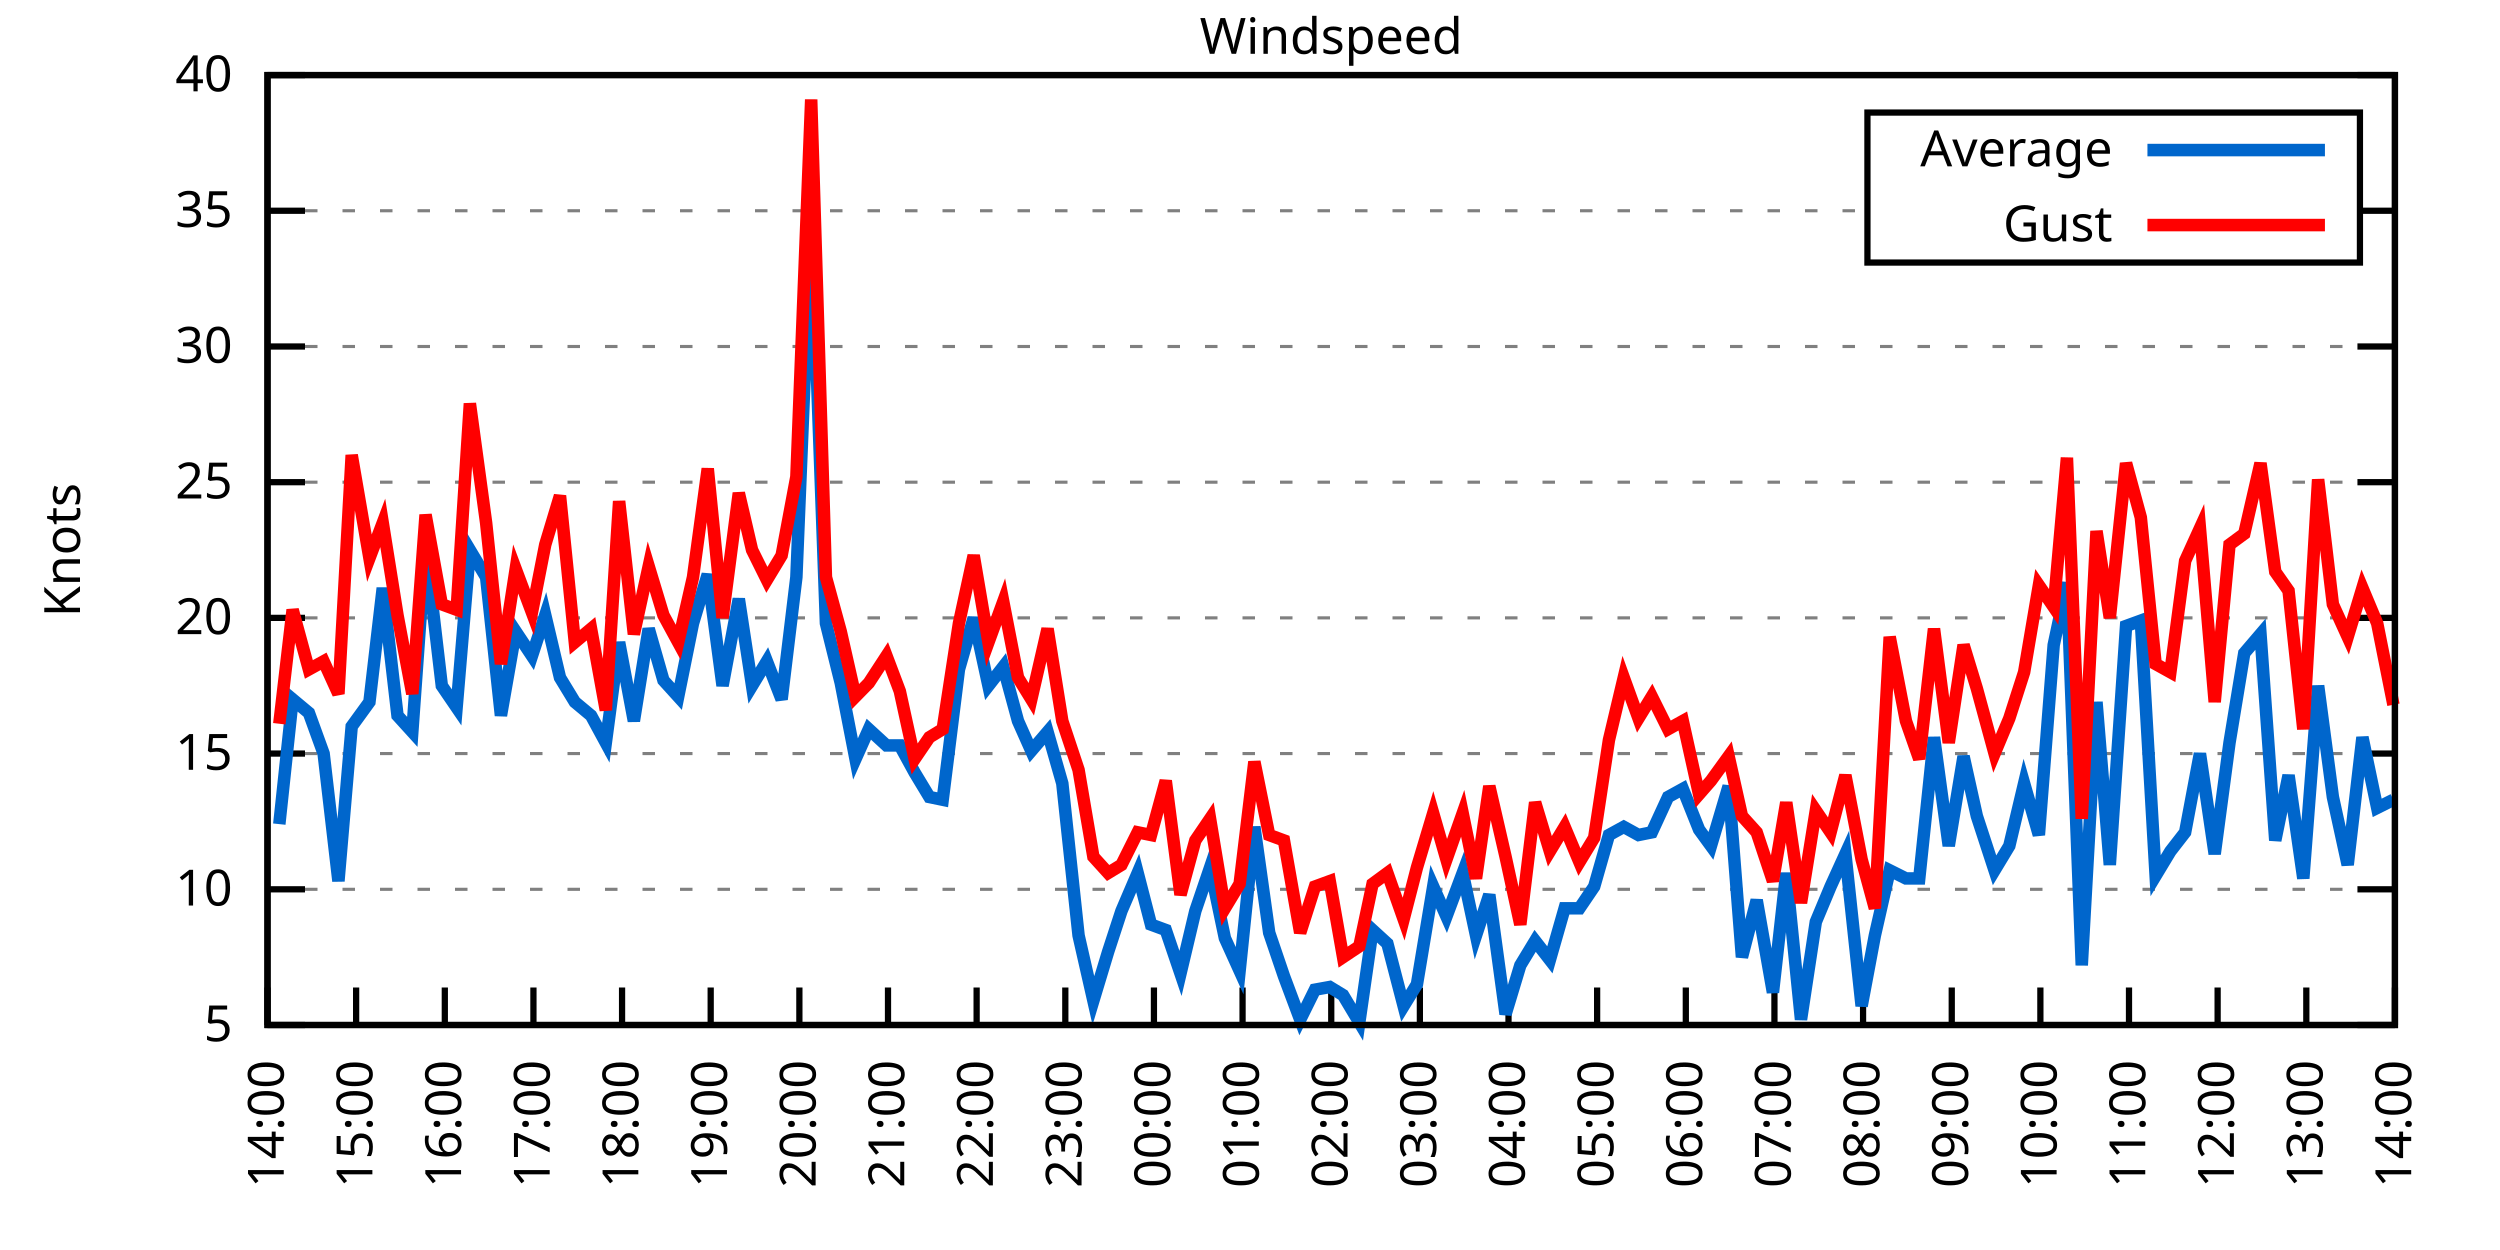
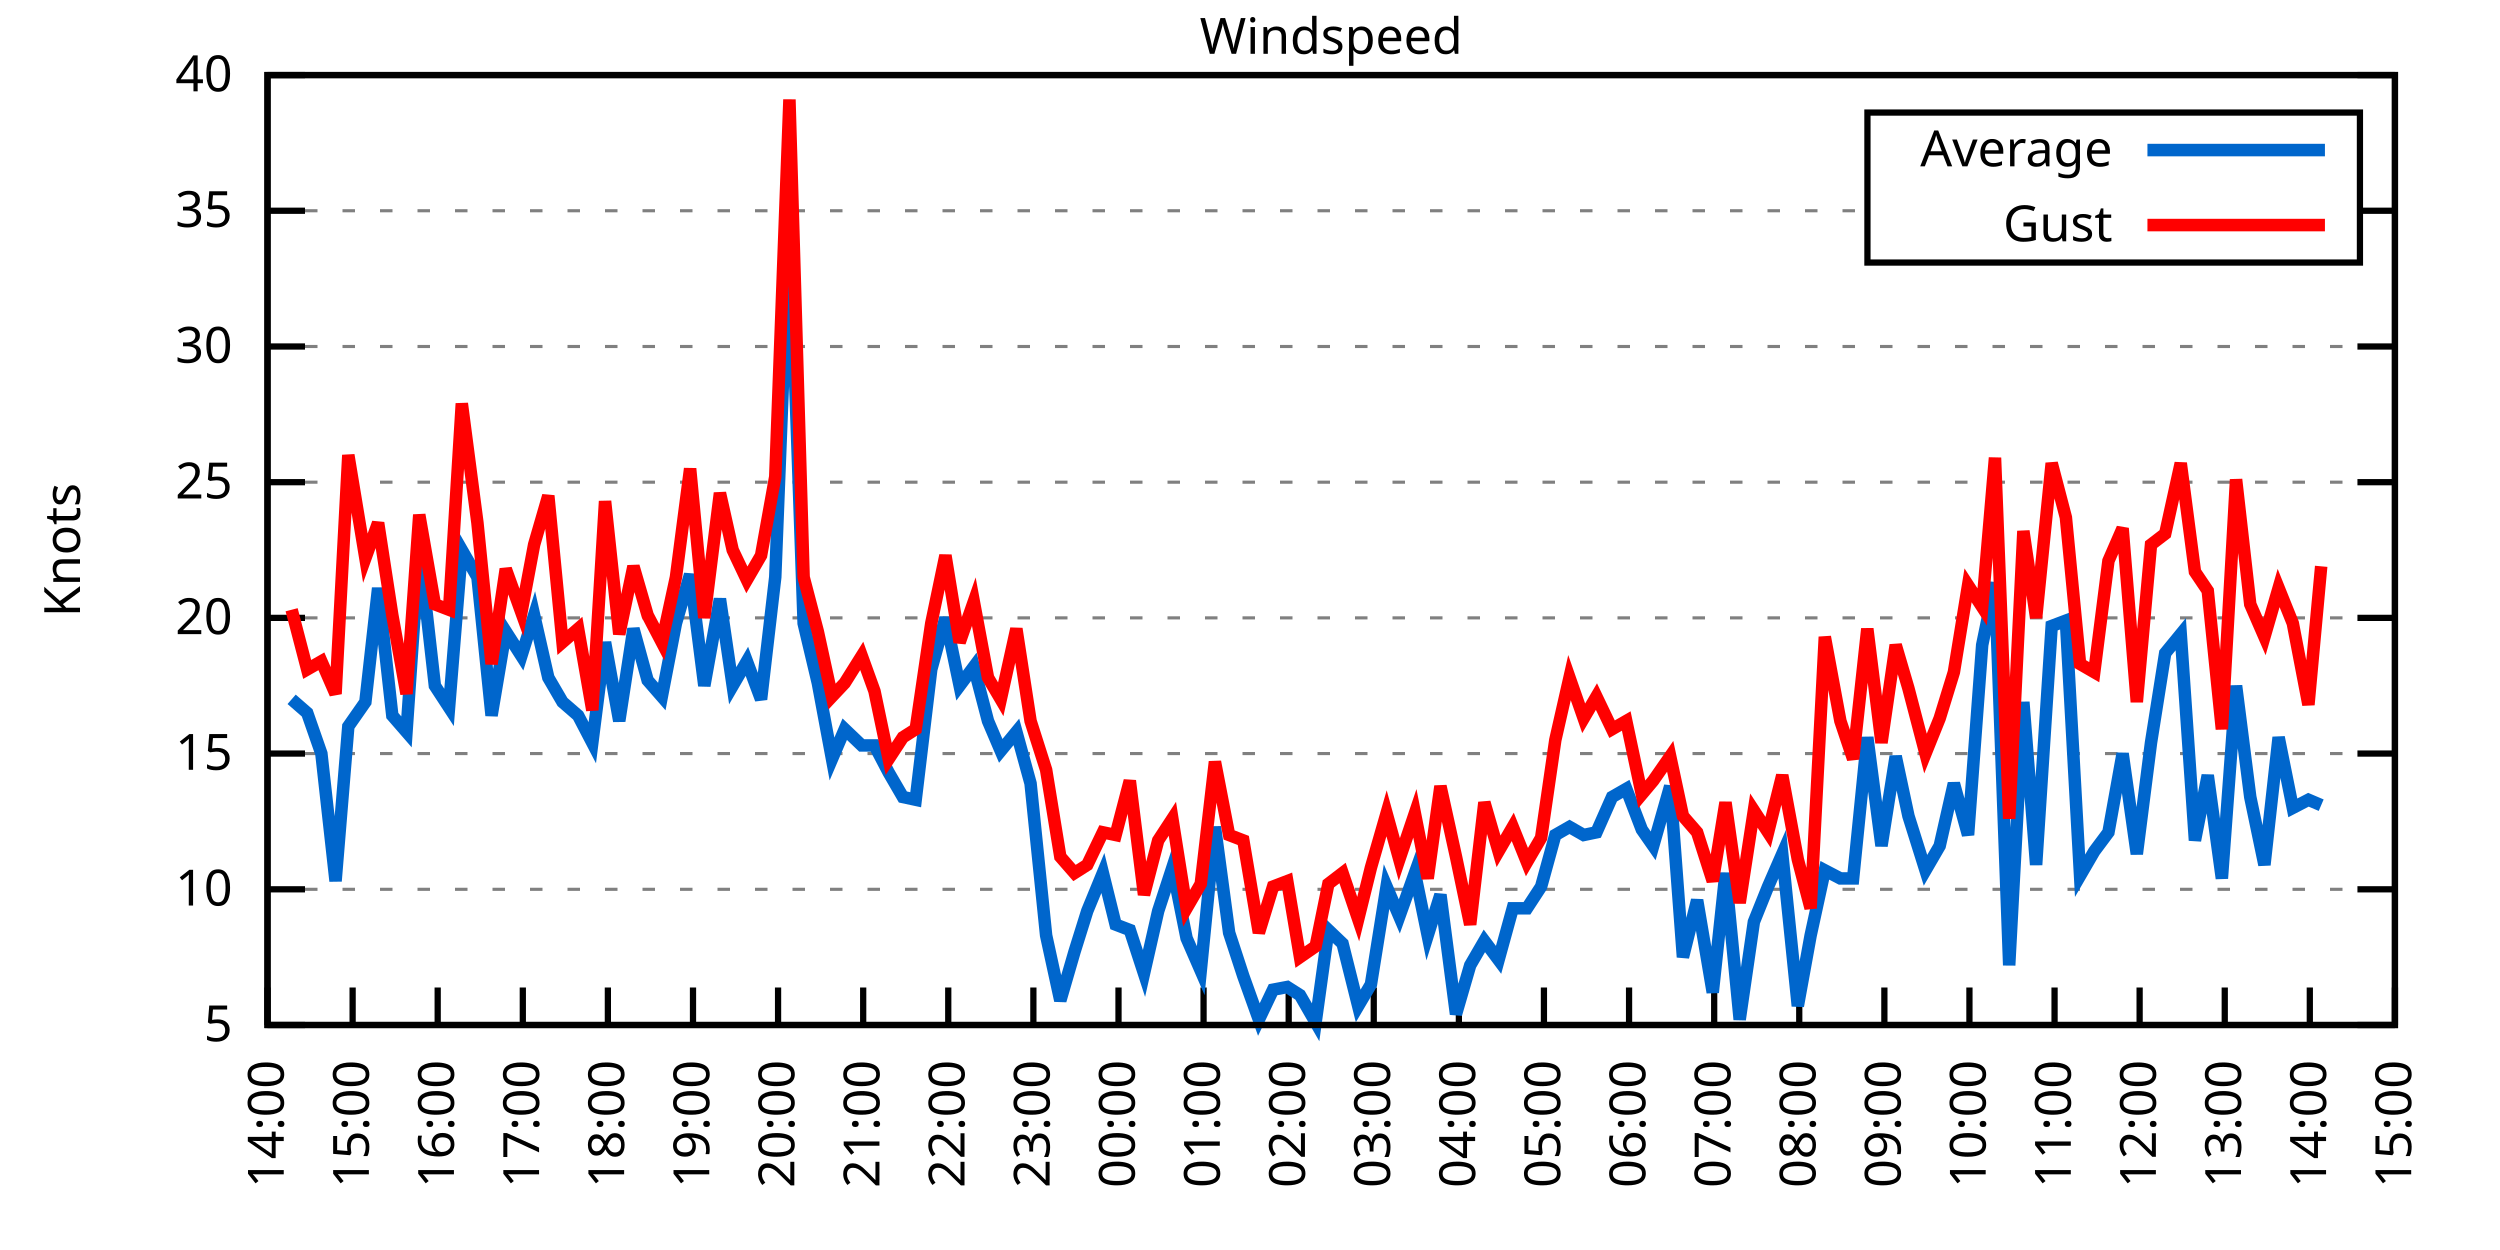
<svg xmlns="http://www.w3.org/2000/svg" xmlns:xlink="http://www.w3.org/1999/xlink" width="400" height="200" viewBox="0 0 400 200">
  <g id="gnuplot_canvas">
    <rect x="0" y="0" width="400" height="200" fill="none" />
    <defs>
      <circle id="gpDot" r="0.5" stroke-width="0.5" stroke="currentColor" />
      <path id="gpPt0" stroke-width="0.333" stroke="currentColor" d="M-1,0 h2 M0,-1 v2" />
      <path id="gpPt1" stroke-width="0.333" stroke="currentColor" d="M-1,-1 L1,1 M1,-1 L-1,1" />
      <path id="gpPt2" stroke-width="0.333" stroke="currentColor" d="M-1,0 L1,0 M0,-1 L0,1 M-1,-1 L1,1 M-1,1 L1,-1" />
      <rect id="gpPt3" stroke-width="0.333" stroke="currentColor" x="-1" y="-1" width="2" height="2" />
      <rect id="gpPt4" stroke-width="0.333" stroke="currentColor" fill="currentColor" x="-1" y="-1" width="2" height="2" />
      <circle id="gpPt5" stroke-width="0.333" stroke="currentColor" cx="0" cy="0" r="1" />
      <use xlink:href="#gpPt5" id="gpPt6" fill="currentColor" stroke="none" />
      <path id="gpPt7" stroke-width="0.333" stroke="currentColor" d="M0,-1.33 L-1.33,0.67 L1.33,0.67 z" />
      <use xlink:href="#gpPt7" id="gpPt8" fill="currentColor" stroke="none" />
      <use xlink:href="#gpPt7" id="gpPt9" stroke="currentColor" transform="rotate(180)" />
      <use xlink:href="#gpPt9" id="gpPt10" fill="currentColor" stroke="none" />
      <use xlink:href="#gpPt3" id="gpPt11" stroke="currentColor" transform="rotate(45)" />
      <use xlink:href="#gpPt11" id="gpPt12" fill="currentColor" stroke="none" />
      <path id="gpPt13" stroke-width="0.333" stroke="currentColor" d="M0,1.330 L1.265,0.411 L0.782,-1.067 L-0.782,-1.076 L-1.265,0.411 z" />
      <use xlink:href="#gpPt13" id="gpPt14" fill="currentColor" stroke="none" />
      <filter id="textbox" filterUnits="objectBoundingBox" x="0" y="0" height="1" width="1">
        <feFlood flood-color="white" flood-opacity="1" result="bgnd" />
        <feComposite in="SourceGraphic" in2="bgnd" operator="atop" />
      </filter>
      <filter id="greybox" filterUnits="objectBoundingBox" x="0" y="0" height="1" width="1">
        <feFlood flood-color="lightgrey" flood-opacity="1" result="grey" />
        <feComposite in="SourceGraphic" in2="grey" operator="atop" />
      </filter>
    </defs>
    <g fill="none" color="white" stroke="currentColor" stroke-width="1.00" stroke-linecap="butt" stroke-linejoin="miter">
</g>
    <g fill="none" color="black" stroke="currentColor" stroke-width="1.00" stroke-linecap="butt" stroke-linejoin="miter">
      <g stroke="none" shape-rendering="crispEdges">
        <polygon fill="rgb(255, 255, 255)" points="42.80,164.00 383.18,164.00 383.18,12.02 42.80,12.02 " />
      </g>
    </g>
    <g fill="none" color="black" stroke="currentColor" stroke-width="1.00" stroke-linecap="butt" stroke-linejoin="miter">
</g>
    <g fill="none" color="black" stroke="black" stroke-width="0.50" stroke-linecap="butt" stroke-linejoin="miter">
</g>
    <g fill="none" color="gray" stroke="currentColor" stroke-width="0.50" stroke-linecap="butt" stroke-linejoin="miter">
      <path stroke="gray" stroke-dasharray="2,4" class="gridline" d="M42.80,164.00 L383.19,164.00  " />
    </g>
    <g fill="none" color="gray" stroke="gray" stroke-width="1.00" stroke-linecap="butt" stroke-linejoin="miter">
</g>
    <g fill="none" color="black" stroke="currentColor" stroke-width="1.00" stroke-linecap="butt" stroke-linejoin="miter">
      <path stroke="black" d="M42.80,164.00 L48.80,164.00 M383.19,164.00 L377.19,164.00  " />
      <g transform="translate(37.20,166.60)" stroke="none" fill="black" font-family="Sans" font-size="8.00" text-anchor="end">
        <text>
          <tspan font-family="Sans"> 5</tspan>
        </text>
      </g>
    </g>
    <g fill="none" color="black" stroke="currentColor" stroke-width="1.00" stroke-linecap="butt" stroke-linejoin="miter">
</g>
    <g fill="none" color="black" stroke="black" stroke-width="0.50" stroke-linecap="butt" stroke-linejoin="miter">
</g>
    <g fill="none" color="gray" stroke="currentColor" stroke-width="0.50" stroke-linecap="butt" stroke-linejoin="miter">
      <path stroke="gray" stroke-dasharray="2,4" class="gridline" d="M42.80,142.29 L383.19,142.29  " />
    </g>
    <g fill="none" color="gray" stroke="gray" stroke-width="1.00" stroke-linecap="butt" stroke-linejoin="miter">
</g>
    <g fill="none" color="black" stroke="currentColor" stroke-width="1.00" stroke-linecap="butt" stroke-linejoin="miter">
      <path stroke="black" d="M42.80,142.29 L48.80,142.29 M383.19,142.29 L377.19,142.29  " />
      <g transform="translate(37.20,144.89)" stroke="none" fill="black" font-family="Sans" font-size="8.00" text-anchor="end">
        <text>
          <tspan font-family="Sans"> 10</tspan>
        </text>
      </g>
    </g>
    <g fill="none" color="black" stroke="currentColor" stroke-width="1.00" stroke-linecap="butt" stroke-linejoin="miter">
</g>
    <g fill="none" color="black" stroke="black" stroke-width="0.50" stroke-linecap="butt" stroke-linejoin="miter">
</g>
    <g fill="none" color="gray" stroke="currentColor" stroke-width="0.50" stroke-linecap="butt" stroke-linejoin="miter">
      <path stroke="gray" stroke-dasharray="2,4" class="gridline" d="M42.80,120.57 L383.19,120.57  " />
    </g>
    <g fill="none" color="gray" stroke="gray" stroke-width="1.00" stroke-linecap="butt" stroke-linejoin="miter">
</g>
    <g fill="none" color="black" stroke="currentColor" stroke-width="1.00" stroke-linecap="butt" stroke-linejoin="miter">
      <path stroke="black" d="M42.80,120.57 L48.80,120.57 M383.19,120.57 L377.19,120.57  " />
      <g transform="translate(37.20,123.17)" stroke="none" fill="black" font-family="Sans" font-size="8.00" text-anchor="end">
        <text>
          <tspan font-family="Sans"> 15</tspan>
        </text>
      </g>
    </g>
    <g fill="none" color="black" stroke="currentColor" stroke-width="1.00" stroke-linecap="butt" stroke-linejoin="miter">
</g>
    <g fill="none" color="black" stroke="black" stroke-width="0.50" stroke-linecap="butt" stroke-linejoin="miter">
</g>
    <g fill="none" color="gray" stroke="currentColor" stroke-width="0.50" stroke-linecap="butt" stroke-linejoin="miter">
      <path stroke="gray" stroke-dasharray="2,4" class="gridline" d="M42.80,98.86 L383.19,98.86  " />
    </g>
    <g fill="none" color="gray" stroke="gray" stroke-width="1.00" stroke-linecap="butt" stroke-linejoin="miter">
</g>
    <g fill="none" color="black" stroke="currentColor" stroke-width="1.00" stroke-linecap="butt" stroke-linejoin="miter">
      <path stroke="black" d="M42.80,98.86 L48.80,98.86 M383.19,98.86 L377.19,98.86  " />
      <g transform="translate(37.20,101.46)" stroke="none" fill="black" font-family="Sans" font-size="8.00" text-anchor="end">
        <text>
          <tspan font-family="Sans"> 20</tspan>
        </text>
      </g>
    </g>
    <g fill="none" color="black" stroke="currentColor" stroke-width="1.00" stroke-linecap="butt" stroke-linejoin="miter">
</g>
    <g fill="none" color="black" stroke="black" stroke-width="0.50" stroke-linecap="butt" stroke-linejoin="miter">
</g>
    <g fill="none" color="gray" stroke="currentColor" stroke-width="0.50" stroke-linecap="butt" stroke-linejoin="miter">
      <path stroke="gray" stroke-dasharray="2,4" class="gridline" d="M42.80,77.15 L383.19,77.15  " />
    </g>
    <g fill="none" color="gray" stroke="gray" stroke-width="1.00" stroke-linecap="butt" stroke-linejoin="miter">
</g>
    <g fill="none" color="black" stroke="currentColor" stroke-width="1.00" stroke-linecap="butt" stroke-linejoin="miter">
      <path stroke="black" d="M42.80,77.15 L48.80,77.15 M383.19,77.15 L377.19,77.15  " />
      <g transform="translate(37.20,79.75)" stroke="none" fill="black" font-family="Sans" font-size="8.00" text-anchor="end">
        <text>
          <tspan font-family="Sans"> 25</tspan>
        </text>
      </g>
    </g>
    <g fill="none" color="black" stroke="currentColor" stroke-width="1.00" stroke-linecap="butt" stroke-linejoin="miter">
</g>
    <g fill="none" color="black" stroke="black" stroke-width="0.50" stroke-linecap="butt" stroke-linejoin="miter">
</g>
    <g fill="none" color="gray" stroke="currentColor" stroke-width="0.50" stroke-linecap="butt" stroke-linejoin="miter">
      <path stroke="gray" stroke-dasharray="2,4" class="gridline" d="M42.80,55.44 L383.19,55.44  " />
    </g>
    <g fill="none" color="gray" stroke="gray" stroke-width="1.00" stroke-linecap="butt" stroke-linejoin="miter">
</g>
    <g fill="none" color="black" stroke="currentColor" stroke-width="1.00" stroke-linecap="butt" stroke-linejoin="miter">
      <path stroke="black" d="M42.80,55.44 L48.80,55.44 M383.19,55.44 L377.19,55.44  " />
      <g transform="translate(37.20,58.04)" stroke="none" fill="black" font-family="Sans" font-size="8.00" text-anchor="end">
        <text>
          <tspan font-family="Sans"> 30</tspan>
        </text>
      </g>
    </g>
    <g fill="none" color="black" stroke="currentColor" stroke-width="1.00" stroke-linecap="butt" stroke-linejoin="miter">
</g>
    <g fill="none" color="black" stroke="black" stroke-width="0.50" stroke-linecap="butt" stroke-linejoin="miter">
</g>
    <g fill="none" color="gray" stroke="currentColor" stroke-width="0.50" stroke-linecap="butt" stroke-linejoin="miter">
      <path stroke="gray" stroke-dasharray="2,4" class="gridline" d="M42.80,33.72 L298.79,33.72 M377.59,33.72 L383.19,33.72  " />
    </g>
    <g fill="none" color="gray" stroke="gray" stroke-width="1.00" stroke-linecap="butt" stroke-linejoin="miter">
</g>
    <g fill="none" color="black" stroke="currentColor" stroke-width="1.00" stroke-linecap="butt" stroke-linejoin="miter">
      <path stroke="black" d="M42.80,33.72 L48.80,33.72 M383.19,33.72 L377.19,33.72  " />
      <g transform="translate(37.20,36.32)" stroke="none" fill="black" font-family="Sans" font-size="8.00" text-anchor="end">
        <text>
          <tspan font-family="Sans"> 35</tspan>
        </text>
      </g>
    </g>
    <g fill="none" color="black" stroke="currentColor" stroke-width="1.00" stroke-linecap="butt" stroke-linejoin="miter">
</g>
    <g fill="none" color="black" stroke="black" stroke-width="0.50" stroke-linecap="butt" stroke-linejoin="miter">
</g>
    <g fill="none" color="gray" stroke="currentColor" stroke-width="0.50" stroke-linecap="butt" stroke-linejoin="miter">
      <path stroke="gray" stroke-dasharray="2,4" class="gridline" d="M42.80,12.01 L383.19,12.01  " />
    </g>
    <g fill="none" color="gray" stroke="gray" stroke-width="1.00" stroke-linecap="butt" stroke-linejoin="miter">
</g>
    <g fill="none" color="black" stroke="currentColor" stroke-width="1.00" stroke-linecap="butt" stroke-linejoin="miter">
      <path stroke="black" d="M42.80,12.01 L48.80,12.01 M383.19,12.01 L377.19,12.01  " />
      <g transform="translate(37.20,14.61)" stroke="none" fill="black" font-family="Sans" font-size="8.00" text-anchor="end">
        <text>
          <tspan font-family="Sans"> 40</tspan>
        </text>
      </g>
    </g>
    <g fill="none" color="black" stroke="currentColor" stroke-width="1.00" stroke-linecap="butt" stroke-linejoin="miter">
      <path stroke="black" d="M42.80,164.00 L42.80,158.00  " />
      <g transform="translate(45.40,169.60) rotate(270.00)" stroke="none" fill="black" font-family="Sans" font-size="8.00" text-anchor="end">
        <text>
          <tspan font-family="Sans">14:00</tspan>
        </text>
      </g>
    </g>
    <g fill="none" color="black" stroke="currentColor" stroke-width="1.00" stroke-linecap="butt" stroke-linejoin="miter">
-       <path stroke="black" d="M56.98,164.00 L56.98,158.00  " />
-       <g transform="translate(59.58,169.60) rotate(270.00)" stroke="none" fill="black" font-family="Sans" font-size="8.00" text-anchor="end">
+       <path stroke="black" d="M56.42,164.00 L56.42,158.00  " />
+       <g transform="translate(59.02,169.60) rotate(270.00)" stroke="none" fill="black" font-family="Sans" font-size="8.00" text-anchor="end">
        <text>
          <tspan font-family="Sans">15:00</tspan>
        </text>
      </g>
    </g>
    <g fill="none" color="black" stroke="currentColor" stroke-width="1.00" stroke-linecap="butt" stroke-linejoin="miter">
-       <path stroke="black" d="M71.17,164.00 L71.17,158.00  " />
-       <g transform="translate(73.77,169.60) rotate(270.00)" stroke="none" fill="black" font-family="Sans" font-size="8.00" text-anchor="end">
+       <path stroke="black" d="M70.03,164.00 L70.03,158.00  " />
+       <g transform="translate(72.63,169.60) rotate(270.00)" stroke="none" fill="black" font-family="Sans" font-size="8.00" text-anchor="end">
        <text>
          <tspan font-family="Sans">16:00</tspan>
        </text>
      </g>
    </g>
    <g fill="none" color="black" stroke="currentColor" stroke-width="1.00" stroke-linecap="butt" stroke-linejoin="miter">
-       <path stroke="black" d="M85.35,164.00 L85.35,158.00  " />
-       <g transform="translate(87.95,169.60) rotate(270.00)" stroke="none" fill="black" font-family="Sans" font-size="8.00" text-anchor="end">
+       <path stroke="black" d="M83.65,164.00 L83.65,158.00  " />
+       <g transform="translate(86.25,169.60) rotate(270.00)" stroke="none" fill="black" font-family="Sans" font-size="8.00" text-anchor="end">
        <text>
          <tspan font-family="Sans">17:00</tspan>
        </text>
      </g>
    </g>
    <g fill="none" color="black" stroke="currentColor" stroke-width="1.00" stroke-linecap="butt" stroke-linejoin="miter">
-       <path stroke="black" d="M99.53,164.00 L99.53,158.00  " />
-       <g transform="translate(102.13,169.60) rotate(270.00)" stroke="none" fill="black" font-family="Sans" font-size="8.00" text-anchor="end">
+       <path stroke="black" d="M97.26,164.00 L97.26,158.00  " />
+       <g transform="translate(99.86,169.60) rotate(270.00)" stroke="none" fill="black" font-family="Sans" font-size="8.00" text-anchor="end">
        <text>
          <tspan font-family="Sans">18:00</tspan>
        </text>
      </g>
    </g>
    <g fill="none" color="black" stroke="currentColor" stroke-width="1.00" stroke-linecap="butt" stroke-linejoin="miter">
-       <path stroke="black" d="M113.71,164.00 L113.71,158.00  " />
-       <g transform="translate(116.31,169.60) rotate(270.00)" stroke="none" fill="black" font-family="Sans" font-size="8.00" text-anchor="end">
+       <path stroke="black" d="M110.88,164.00 L110.88,158.00  " />
+       <g transform="translate(113.48,169.60) rotate(270.00)" stroke="none" fill="black" font-family="Sans" font-size="8.00" text-anchor="end">
        <text>
          <tspan font-family="Sans">19:00</tspan>
        </text>
      </g>
    </g>
    <g fill="none" color="black" stroke="currentColor" stroke-width="1.00" stroke-linecap="butt" stroke-linejoin="miter">
-       <path stroke="black" d="M127.90,164.00 L127.90,158.00  " />
-       <g transform="translate(130.50,169.60) rotate(270.00)" stroke="none" fill="black" font-family="Sans" font-size="8.00" text-anchor="end">
+       <path stroke="black" d="M124.49,164.00 L124.49,158.00  " />
+       <g transform="translate(127.09,169.60) rotate(270.00)" stroke="none" fill="black" font-family="Sans" font-size="8.00" text-anchor="end">
        <text>
          <tspan font-family="Sans">20:00</tspan>
        </text>
      </g>
    </g>
    <g fill="none" color="black" stroke="currentColor" stroke-width="1.00" stroke-linecap="butt" stroke-linejoin="miter">
-       <path stroke="black" d="M142.08,164.00 L142.08,158.00  " />
-       <g transform="translate(144.68,169.60) rotate(270.00)" stroke="none" fill="black" font-family="Sans" font-size="8.00" text-anchor="end">
+       <path stroke="black" d="M138.11,164.00 L138.11,158.00  " />
+       <g transform="translate(140.71,169.60) rotate(270.00)" stroke="none" fill="black" font-family="Sans" font-size="8.00" text-anchor="end">
        <text>
          <tspan font-family="Sans">21:00</tspan>
        </text>
      </g>
    </g>
    <g fill="none" color="black" stroke="currentColor" stroke-width="1.00" stroke-linecap="butt" stroke-linejoin="miter">
-       <path stroke="black" d="M156.26,164.00 L156.26,158.00  " />
-       <g transform="translate(158.86,169.60) rotate(270.00)" stroke="none" fill="black" font-family="Sans" font-size="8.00" text-anchor="end">
+       <path stroke="black" d="M151.72,164.00 L151.72,158.00  " />
+       <g transform="translate(154.32,169.60) rotate(270.00)" stroke="none" fill="black" font-family="Sans" font-size="8.00" text-anchor="end">
        <text>
          <tspan font-family="Sans">22:00</tspan>
        </text>
      </g>
    </g>
    <g fill="none" color="black" stroke="currentColor" stroke-width="1.00" stroke-linecap="butt" stroke-linejoin="miter">
-       <path stroke="black" d="M170.45,164.00 L170.45,158.00  " />
-       <g transform="translate(173.05,169.60) rotate(270.00)" stroke="none" fill="black" font-family="Sans" font-size="8.00" text-anchor="end">
+       <path stroke="black" d="M165.34,164.00 L165.34,158.00  " />
+       <g transform="translate(167.94,169.60) rotate(270.00)" stroke="none" fill="black" font-family="Sans" font-size="8.00" text-anchor="end">
        <text>
          <tspan font-family="Sans">23:00</tspan>
        </text>
      </g>
    </g>
    <g fill="none" color="black" stroke="currentColor" stroke-width="1.00" stroke-linecap="butt" stroke-linejoin="miter">
-       <path stroke="black" d="M184.63,164.00 L184.63,158.00  " />
-       <g transform="translate(187.23,169.60) rotate(270.00)" stroke="none" fill="black" font-family="Sans" font-size="8.00" text-anchor="end">
+       <path stroke="black" d="M178.96,164.00 L178.96,158.00  " />
+       <g transform="translate(181.56,169.60) rotate(270.00)" stroke="none" fill="black" font-family="Sans" font-size="8.00" text-anchor="end">
        <text>
          <tspan font-family="Sans">00:00</tspan>
        </text>
      </g>
    </g>
    <g fill="none" color="black" stroke="currentColor" stroke-width="1.00" stroke-linecap="butt" stroke-linejoin="miter">
-       <path stroke="black" d="M198.81,164.00 L198.81,158.00  " />
-       <g transform="translate(201.41,169.60) rotate(270.00)" stroke="none" fill="black" font-family="Sans" font-size="8.00" text-anchor="end">
+       <path stroke="black" d="M192.57,164.00 L192.57,158.00  " />
+       <g transform="translate(195.17,169.60) rotate(270.00)" stroke="none" fill="black" font-family="Sans" font-size="8.00" text-anchor="end">
        <text>
          <tspan font-family="Sans">01:00</tspan>
        </text>
      </g>
    </g>
    <g fill="none" color="black" stroke="currentColor" stroke-width="1.00" stroke-linecap="butt" stroke-linejoin="miter">
-       <path stroke="black" d="M213.00,164.00 L213.00,158.00  " />
-       <g transform="translate(215.60,169.60) rotate(270.00)" stroke="none" fill="black" font-family="Sans" font-size="8.00" text-anchor="end">
+       <path stroke="black" d="M206.19,164.00 L206.19,158.00  " />
+       <g transform="translate(208.79,169.60) rotate(270.00)" stroke="none" fill="black" font-family="Sans" font-size="8.00" text-anchor="end">
        <text>
          <tspan font-family="Sans">02:00</tspan>
        </text>
      </g>
    </g>
    <g fill="none" color="black" stroke="currentColor" stroke-width="1.00" stroke-linecap="butt" stroke-linejoin="miter">
-       <path stroke="black" d="M227.18,164.00 L227.18,158.00  " />
-       <g transform="translate(229.78,169.60) rotate(270.00)" stroke="none" fill="black" font-family="Sans" font-size="8.00" text-anchor="end">
+       <path stroke="black" d="M219.80,164.00 L219.80,158.00  " />
+       <g transform="translate(222.40,169.60) rotate(270.00)" stroke="none" fill="black" font-family="Sans" font-size="8.00" text-anchor="end">
        <text>
          <tspan font-family="Sans">03:00</tspan>
        </text>
      </g>
    </g>
    <g fill="none" color="black" stroke="currentColor" stroke-width="1.00" stroke-linecap="butt" stroke-linejoin="miter">
-       <path stroke="black" d="M241.36,164.00 L241.36,158.00  " />
-       <g transform="translate(243.96,169.60) rotate(270.00)" stroke="none" fill="black" font-family="Sans" font-size="8.00" text-anchor="end">
+       <path stroke="black" d="M233.42,164.00 L233.42,158.00  " />
+       <g transform="translate(236.02,169.60) rotate(270.00)" stroke="none" fill="black" font-family="Sans" font-size="8.00" text-anchor="end">
        <text>
          <tspan font-family="Sans">04:00</tspan>
        </text>
      </g>
    </g>
    <g fill="none" color="black" stroke="currentColor" stroke-width="1.00" stroke-linecap="butt" stroke-linejoin="miter">
-       <path stroke="black" d="M255.54,164.00 L255.54,158.00  " />
-       <g transform="translate(258.14,169.60) rotate(270.00)" stroke="none" fill="black" font-family="Sans" font-size="8.00" text-anchor="end">
+       <path stroke="black" d="M247.03,164.00 L247.03,158.00  " />
+       <g transform="translate(249.63,169.60) rotate(270.00)" stroke="none" fill="black" font-family="Sans" font-size="8.00" text-anchor="end">
        <text>
          <tspan font-family="Sans">05:00</tspan>
        </text>
      </g>
    </g>
    <g fill="none" color="black" stroke="currentColor" stroke-width="1.00" stroke-linecap="butt" stroke-linejoin="miter">
-       <path stroke="black" d="M269.73,164.00 L269.73,158.00  " />
-       <g transform="translate(272.33,169.60) rotate(270.00)" stroke="none" fill="black" font-family="Sans" font-size="8.00" text-anchor="end">
+       <path stroke="black" d="M260.65,164.00 L260.65,158.00  " />
+       <g transform="translate(263.25,169.60) rotate(270.00)" stroke="none" fill="black" font-family="Sans" font-size="8.00" text-anchor="end">
        <text>
          <tspan font-family="Sans">06:00</tspan>
        </text>
      </g>
    </g>
    <g fill="none" color="black" stroke="currentColor" stroke-width="1.00" stroke-linecap="butt" stroke-linejoin="miter">
-       <path stroke="black" d="M283.91,164.00 L283.91,158.00  " />
-       <g transform="translate(286.51,169.60) rotate(270.00)" stroke="none" fill="black" font-family="Sans" font-size="8.00" text-anchor="end">
+       <path stroke="black" d="M274.27,164.00 L274.27,158.00  " />
+       <g transform="translate(276.87,169.60) rotate(270.00)" stroke="none" fill="black" font-family="Sans" font-size="8.00" text-anchor="end">
        <text>
          <tspan font-family="Sans">07:00</tspan>
        </text>
      </g>
    </g>
    <g fill="none" color="black" stroke="currentColor" stroke-width="1.00" stroke-linecap="butt" stroke-linejoin="miter">
-       <path stroke="black" d="M298.09,164.00 L298.09,158.00  " />
-       <g transform="translate(300.69,169.60) rotate(270.00)" stroke="none" fill="black" font-family="Sans" font-size="8.00" text-anchor="end">
+       <path stroke="black" d="M287.88,164.00 L287.88,158.00  " />
+       <g transform="translate(290.48,169.60) rotate(270.00)" stroke="none" fill="black" font-family="Sans" font-size="8.00" text-anchor="end">
        <text>
          <tspan font-family="Sans">08:00</tspan>
        </text>
      </g>
    </g>
    <g fill="none" color="black" stroke="currentColor" stroke-width="1.00" stroke-linecap="butt" stroke-linejoin="miter">
-       <path stroke="black" d="M312.28,164.00 L312.28,158.00  " />
-       <g transform="translate(314.88,169.60) rotate(270.00)" stroke="none" fill="black" font-family="Sans" font-size="8.00" text-anchor="end">
+       <path stroke="black" d="M301.50,164.00 L301.50,158.00  " />
+       <g transform="translate(304.10,169.60) rotate(270.00)" stroke="none" fill="black" font-family="Sans" font-size="8.00" text-anchor="end">
        <text>
          <tspan font-family="Sans">09:00</tspan>
        </text>
      </g>
    </g>
    <g fill="none" color="black" stroke="currentColor" stroke-width="1.00" stroke-linecap="butt" stroke-linejoin="miter">
-       <path stroke="black" d="M326.46,164.00 L326.46,158.00  " />
-       <g transform="translate(329.06,169.60) rotate(270.00)" stroke="none" fill="black" font-family="Sans" font-size="8.00" text-anchor="end">
+       <path stroke="black" d="M315.11,164.00 L315.11,158.00  " />
+       <g transform="translate(317.71,169.60) rotate(270.00)" stroke="none" fill="black" font-family="Sans" font-size="8.00" text-anchor="end">
        <text>
          <tspan font-family="Sans">10:00</tspan>
        </text>
      </g>
    </g>
    <g fill="none" color="black" stroke="currentColor" stroke-width="1.00" stroke-linecap="butt" stroke-linejoin="miter">
-       <path stroke="black" d="M340.64,164.00 L340.64,158.00  " />
-       <g transform="translate(343.24,169.60) rotate(270.00)" stroke="none" fill="black" font-family="Sans" font-size="8.00" text-anchor="end">
+       <path stroke="black" d="M328.73,164.00 L328.73,158.00  " />
+       <g transform="translate(331.33,169.60) rotate(270.00)" stroke="none" fill="black" font-family="Sans" font-size="8.00" text-anchor="end">
        <text>
          <tspan font-family="Sans">11:00</tspan>
        </text>
      </g>
    </g>
    <g fill="none" color="black" stroke="currentColor" stroke-width="1.00" stroke-linecap="butt" stroke-linejoin="miter">
-       <path stroke="black" d="M354.82,164.00 L354.82,158.00  " />
-       <g transform="translate(357.42,169.60) rotate(270.00)" stroke="none" fill="black" font-family="Sans" font-size="8.00" text-anchor="end">
+       <path stroke="black" d="M342.34,164.00 L342.34,158.00  " />
+       <g transform="translate(344.94,169.60) rotate(270.00)" stroke="none" fill="black" font-family="Sans" font-size="8.00" text-anchor="end">
        <text>
          <tspan font-family="Sans">12:00</tspan>
        </text>
      </g>
    </g>
    <g fill="none" color="black" stroke="currentColor" stroke-width="1.00" stroke-linecap="butt" stroke-linejoin="miter">
-       <path stroke="black" d="M369.01,164.00 L369.01,158.00  " />
-       <g transform="translate(371.61,169.60) rotate(270.00)" stroke="none" fill="black" font-family="Sans" font-size="8.00" text-anchor="end">
+       <path stroke="black" d="M355.96,164.00 L355.96,158.00  " />
+       <g transform="translate(358.56,169.60) rotate(270.00)" stroke="none" fill="black" font-family="Sans" font-size="8.00" text-anchor="end">
        <text>
          <tspan font-family="Sans">13:00</tspan>
+         </text>
+       </g>
+     </g>
+     <g fill="none" color="black" stroke="currentColor" stroke-width="1.00" stroke-linecap="butt" stroke-linejoin="miter">
+       <path stroke="black" d="M369.57,164.00 L369.57,158.00  " />
+       <g transform="translate(372.17,169.60) rotate(270.00)" stroke="none" fill="black" font-family="Sans" font-size="8.00" text-anchor="end">
+         <text>
+           <tspan font-family="Sans">14:00</tspan>
        </text>
      </g>
    </g>
    <g fill="none" color="black" stroke="currentColor" stroke-width="1.00" stroke-linecap="butt" stroke-linejoin="miter">
      <path stroke="black" d="M383.19,164.00 L383.19,158.00  " />
      <g transform="translate(385.79,169.60) rotate(270.00)" stroke="none" fill="black" font-family="Sans" font-size="8.00" text-anchor="end">
        <text>
-           <tspan font-family="Sans">14:00</tspan>
+           <tspan font-family="Sans">15:00</tspan>
        </text>
      </g>
    </g>
    <g fill="none" color="black" stroke="currentColor" stroke-width="1.00" stroke-linecap="butt" stroke-linejoin="miter">
</g>
    <g fill="none" color="black" stroke="currentColor" stroke-width="1.00" stroke-linecap="butt" stroke-linejoin="miter">
      <path stroke="black" d="M42.80,12.01 L42.80,164.00 L383.19,164.00 L383.19,12.01 L42.80,12.01 Z  " />
    </g>
    <g fill="none" color="black" stroke="currentColor" stroke-width="1.00" stroke-linecap="butt" stroke-linejoin="miter">
</g>
    <g fill="none" color="black" stroke="currentColor" stroke-width="1.00" stroke-linecap="butt" stroke-linejoin="miter">
      <path stroke="black" d="M298.79,42.01 L298.79,18.01 L377.59,18.01 L377.59,42.01 L298.79,42.01 Z  " />
    </g>
    <g id="Windspeed_plot_1">
      <g fill="none" color="white" stroke="black" stroke-width="2.00" stroke-linecap="butt" stroke-linejoin="miter">
</g>
      <g fill="none" color="black" stroke="currentColor" stroke-width="2.00" stroke-linecap="butt" stroke-linejoin="miter">
        <g transform="translate(337.99,26.61)" stroke="none" fill="black" font-family="Sans" font-size="8.00" text-anchor="end">
          <text>
            <tspan font-family="Sans">Average</tspan>
          </text>
        </g>
      </g>
      <g fill="none" color="black" stroke="currentColor" stroke-width="2.00" stroke-linecap="butt" stroke-linejoin="miter">
-         <path stroke="rgb(  0, 102, 204)" d="M343.59,24.01 L371.99,24.01 M44.69,131.86 L46.82,111.89 L49.42,114.06 L51.78,120.57 L54.15,140.98 L56.27,116.23   L59.11,112.32 L61.24,94.08 L63.60,114.49 L65.97,117.10 L68.09,87.57 L70.69,109.72 L73.06,113.19 L75.18,88.00   L77.78,92.35 L80.15,114.49 L82.51,101.03 L85.11,104.94 L87.24,98.43 L89.60,108.42 L91.97,112.32 L94.57,114.49   L96.93,118.84 L99.06,102.77 L101.42,115.36 L103.79,100.60 L106.15,108.85 L108.51,111.45 L110.88,99.73 L113.24,91.91   L115.61,109.72 L118.21,95.82 L120.33,109.72 L122.70,105.81 L125.06,111.89 L127.42,92.35 L129.79,35.03 L132.15,99.73   L134.52,109.28 L136.88,121.44 L139.01,116.67 L141.84,119.27 L143.97,119.27 L146.34,123.61 L148.70,127.52 L150.83,127.96   L153.43,107.11 L155.79,98.86 L158.15,109.72 L160.52,106.68 L162.88,115.36 L165.01,120.14 L167.61,117.10 L169.97,125.35   L172.57,149.67 L174.94,160.09 L177.30,152.28 L179.43,145.76 L182.03,139.68 L184.16,147.93 L186.52,148.80 L188.88,155.75   L191.25,145.76 L193.61,138.81 L195.98,150.10 L198.34,155.31 L200.70,132.30 L203.07,149.24 L205.43,156.18 L208.03,163.13   L210.39,158.35 L212.76,157.92 L214.89,159.22 L217.49,163.57 L219.61,148.80 L221.98,150.97 L224.58,160.96 L226.71,157.49   L229.31,141.85 L231.43,146.63 L234.03,139.68 L236.16,149.67 L238.29,143.16 L240.89,162.26 L243.25,154.45 L245.62,150.54   L247.98,153.58 L250.34,145.33 L252.71,145.33 L255.07,141.85 L257.43,133.60 L259.80,132.30 L262.16,133.60 L264.29,133.17   L266.89,127.52 L269.25,126.22 L271.85,132.73 L273.75,135.34 L276.58,125.79 L278.71,153.14 L281.07,144.02 L283.67,158.79   L285.80,139.68 L288.16,163.13 L290.53,147.50 L292.89,141.85 L295.26,136.64 L297.86,160.96 L299.98,149.67 L302.35,139.25   L304.95,140.55 L307.08,140.55 L309.44,117.97 L311.80,135.34 L314.17,121.01 L316.29,130.56 L319.13,139.25 L321.49,135.34   L323.86,125.35 L326.22,133.60 L328.59,103.20 L330.71,93.22 L333.08,154.45 L335.44,112.32 L337.57,138.38 L340.17,100.16   L342.53,99.30 L344.90,140.12 L347.26,136.21 L349.62,133.17 L351.99,120.57 L354.35,136.64 L356.72,118.84 L359.08,104.51   L361.68,101.47 L364.04,134.47 L366.17,124.05 L368.53,140.55 L370.90,109.72 L373.26,127.52 L375.63,138.38 L377.99,117.97   L380.35,129.26 L382.95,127.96  " />
+         <path stroke="rgb(  0, 102, 204)" d="M343.59,24.01 L371.99,24.01 M46.66,111.89 L49.15,114.06 L51.42,120.57 L53.69,140.98 L55.73,116.23 L58.46,112.32   L60.50,94.08 L62.77,114.49 L65.04,117.10 L67.08,87.57 L69.58,109.72 L71.85,113.19 L73.89,88.00 L76.39,92.35   L78.65,114.49 L80.92,101.03 L83.42,104.94 L85.46,98.43 L87.73,108.42 L90.00,112.32 L92.50,114.49 L94.77,118.84   L96.81,102.77 L99.08,115.36 L101.35,100.60 L103.62,108.85 L105.89,111.45 L108.15,99.73 L110.42,91.91 L112.69,109.72   L115.19,95.82 L117.23,109.72 L119.50,105.81 L121.77,111.89 L124.04,92.35 L126.31,35.03 L128.58,99.73 L130.85,109.28   L133.12,121.44 L135.16,116.67 L137.88,119.27 L139.92,119.27 L142.19,123.61 L144.46,127.52 L146.51,127.96 L149.00,107.11   L151.27,98.86 L153.54,109.72 L155.81,106.68 L158.08,115.36 L160.12,120.14 L162.62,117.10 L164.89,125.35 L167.38,149.67   L169.65,160.09 L171.92,152.28 L173.96,145.76 L176.46,139.68 L178.50,147.93 L180.77,148.80 L183.04,155.75 L185.31,145.76   L187.58,138.81 L189.85,150.10 L192.12,155.31 L194.39,132.30 L196.66,149.24 L198.93,156.18 L201.42,163.13 L203.69,158.35   L205.96,157.92 L208.00,159.22 L210.50,163.57 L212.54,148.80 L214.81,150.97 L217.31,160.96 L219.35,157.49 L221.85,141.85   L223.89,146.63 L226.38,139.68 L228.43,149.67 L230.47,143.16 L232.96,162.26 L235.23,154.45 L237.50,150.54 L239.77,153.58   L242.04,145.33 L244.31,145.33 L246.58,141.85 L248.85,133.60 L251.12,132.30 L253.39,133.60 L255.43,133.17 L257.93,127.52   L260.20,126.22 L262.69,132.73 L264.51,135.34 L267.23,125.79 L269.27,153.14 L271.54,144.02 L274.04,158.79 L276.08,139.68   L278.35,163.13 L280.62,147.50 L282.89,141.85 L285.16,136.64 L287.65,160.96 L289.70,149.67 L291.97,139.25 L294.46,140.55   L296.50,140.55 L298.77,117.97 L301.04,135.34 L303.31,121.01 L305.35,130.56 L308.08,139.25 L310.35,135.34 L312.62,125.35   L314.89,133.60 L317.15,103.20 L319.20,93.22 L321.47,154.45 L323.74,112.32 L325.78,138.38 L328.27,100.16 L330.54,99.30   L332.81,140.12 L335.08,136.21 L337.35,133.17 L339.62,120.57 L341.89,136.64 L344.16,118.84 L346.43,104.51 L348.92,101.47   L351.19,134.47 L353.24,124.05 L355.50,140.55 L357.77,109.72 L360.04,127.52 L362.31,138.38 L364.58,117.97 L366.85,129.26   L369.35,127.96 L371.39,128.83  " />
      </g>
    </g>
    <g id="Windspeed_plot_2">
      <g fill="none" color="black" stroke="currentColor" stroke-width="2.00" stroke-linecap="butt" stroke-linejoin="miter">
        <g transform="translate(337.99,38.61)" stroke="none" fill="black" font-family="Sans" font-size="8.00" text-anchor="end">
          <text>
            <tspan font-family="Sans">Gust</tspan>
          </text>
        </g>
      </g>
      <g fill="none" color="black" stroke="currentColor" stroke-width="2.00" stroke-linecap="butt" stroke-linejoin="miter">
-         <path stroke="rgb(255,   0,   0)" d="M343.59,36.01 L371.99,36.01 M44.69,115.80 L46.82,97.56 L49.42,107.11 L51.78,105.81 L54.15,111.02 L56.27,72.81   L59.11,89.31 L61.24,83.66 L63.60,98.43 L65.97,111.02 L68.09,82.36 L70.69,96.69 L73.06,97.56 L75.18,64.56   L77.78,83.66 L80.15,106.24 L82.51,91.04 L85.11,97.99 L87.24,87.14 L89.60,79.32 L91.97,102.77 L94.57,100.60   L96.93,113.63 L99.06,80.19 L101.42,101.47 L103.79,90.61 L106.15,98.43 L108.51,102.77 L110.88,92.35 L113.24,74.98   L115.61,98.86 L118.21,78.89 L120.33,88.00 L122.70,92.78 L125.06,88.87 L127.42,76.28 L129.79,15.92 L132.15,92.35   L134.52,101.03 L136.88,111.45 L139.01,109.28 L141.84,104.94 L143.97,110.59 L146.34,121.44 L148.70,117.97 L150.83,116.67   L153.43,99.73 L155.79,88.87 L158.15,102.77 L160.52,96.26 L162.88,108.42 L165.01,111.89 L167.61,100.60 L169.97,115.36   L172.57,123.18 L174.94,137.08 L177.30,139.68 L179.43,138.38 L182.03,133.17 L184.16,133.60 L186.52,124.92 L188.88,143.16   L191.25,134.47 L193.61,131.00 L195.98,145.33 L198.34,141.42 L200.70,121.88 L203.07,133.60 L205.43,134.47 L208.03,149.24   L210.39,141.85 L212.76,140.98 L214.89,153.14 L217.49,151.41 L219.61,141.42 L221.98,139.68 L224.58,147.06 L226.71,138.81   L229.31,130.13 L231.43,137.51 L234.03,130.13 L236.16,140.55 L238.29,125.79 L240.89,137.08 L243.25,147.93 L245.62,128.39   L247.98,136.21 L250.34,132.30 L252.71,137.94 L255.07,134.04 L257.43,118.40 L259.80,108.42 L262.16,114.93 L264.29,111.45   L266.89,116.67 L269.25,115.36 L271.85,127.09 L273.75,124.92 L276.58,121.01 L278.71,130.56 L281.07,133.17 L283.67,140.98   L285.80,128.39 L288.16,144.46 L290.53,129.69 L292.89,133.17 L295.26,124.05 L297.86,137.51 L299.98,145.33 L302.35,101.90   L304.95,115.36 L307.08,121.44 L309.44,100.60 L311.80,118.84 L314.17,103.20 L316.29,110.15 L319.13,120.57 L321.49,114.93   L323.86,107.55 L326.22,93.65 L328.59,97.12 L330.71,73.24 L333.08,131.00 L335.44,84.97 L337.57,98.86 L340.17,74.11   L342.53,82.79 L344.90,106.24 L347.26,107.55 L349.62,89.74 L351.99,84.53 L354.35,112.32 L356.72,87.14 L359.08,85.40   L361.68,74.11 L364.04,91.48 L366.17,94.52 L368.53,116.67 L370.90,76.71 L373.26,96.69 L375.63,101.90 L377.99,94.08   L380.35,99.73 L382.95,112.76  " />
+         <path stroke="rgb(255,   0,   0)" d="M343.59,36.01 L371.99,36.01 M46.66,97.56 L49.15,107.11 L51.42,105.81 L53.69,111.02 L55.73,72.81 L58.46,89.31   L60.50,83.66 L62.77,98.43 L65.04,111.02 L67.08,82.36 L69.58,96.69 L71.85,97.56 L73.89,64.56 L76.39,83.66   L78.65,106.24 L80.92,91.04 L83.42,97.99 L85.46,87.14 L87.73,79.32 L90.00,102.77 L92.50,100.60 L94.77,113.63   L96.81,80.19 L99.08,101.47 L101.35,90.61 L103.62,98.43 L105.89,102.77 L108.15,92.35 L110.42,74.98 L112.69,98.86   L115.19,78.89 L117.23,88.00 L119.50,92.78 L121.77,88.87 L124.04,76.28 L126.31,15.92 L128.58,92.35 L130.85,101.03   L133.12,111.45 L135.16,109.28 L137.88,104.94 L139.92,110.59 L142.19,121.44 L144.46,117.97 L146.51,116.67 L149.00,99.73   L151.27,88.87 L153.54,102.77 L155.81,96.26 L158.08,108.42 L160.12,111.89 L162.62,100.60 L164.89,115.36 L167.38,123.18   L169.65,137.08 L171.92,139.68 L173.96,138.38 L176.46,133.17 L178.50,133.60 L180.77,124.92 L183.04,143.16 L185.31,134.47   L187.58,131.00 L189.85,145.33 L192.12,141.42 L194.39,121.88 L196.66,133.60 L198.93,134.47 L201.42,149.24 L203.69,141.85   L205.96,140.98 L208.00,153.14 L210.50,151.41 L212.54,141.42 L214.81,139.68 L217.31,147.06 L219.35,138.81 L221.85,130.13   L223.89,137.51 L226.38,130.13 L228.43,140.55 L230.47,125.79 L232.96,137.08 L235.23,147.93 L237.50,128.39 L239.77,136.21   L242.04,132.30 L244.31,137.94 L246.58,134.04 L248.85,118.40 L251.12,108.42 L253.39,114.93 L255.43,111.45 L257.93,116.67   L260.20,115.36 L262.69,127.09 L264.51,124.92 L267.23,121.01 L269.27,130.56 L271.54,133.17 L274.04,140.98 L276.08,128.39   L278.35,144.46 L280.62,129.69 L282.89,133.17 L285.16,124.05 L287.65,137.51 L289.70,145.33 L291.97,101.90 L294.46,115.36   L296.50,121.44 L298.77,100.60 L301.04,118.84 L303.31,103.20 L305.35,110.15 L308.08,120.57 L310.35,114.93 L312.62,107.55   L314.89,93.65 L317.15,97.12 L319.20,73.24 L321.47,131.00 L323.74,84.97 L325.78,98.86 L328.27,74.11 L330.54,82.79   L332.81,106.24 L335.08,107.55 L337.35,89.74 L339.62,84.53 L341.89,112.32 L344.16,87.14 L346.43,85.40 L348.92,74.11   L351.19,91.48 L353.24,94.52 L355.50,116.67 L357.77,76.71 L360.04,96.69 L362.31,101.90 L364.58,94.08 L366.85,99.73   L369.35,112.76 L371.39,90.61  " />
      </g>
    </g>
    <g fill="none" color="black" stroke="currentColor" stroke-width="2.00" stroke-linecap="butt" stroke-linejoin="miter">
</g>
    <g fill="none" color="black" stroke="black" stroke-width="1.00" stroke-linecap="butt" stroke-linejoin="miter">
</g>
    <g fill="none" color="black" stroke="currentColor" stroke-width="1.00" stroke-linecap="butt" stroke-linejoin="miter">
      <path stroke="black" d="M42.80,12.01 L42.80,164.00 L383.19,164.00 L383.19,12.01 L42.80,12.01 Z  " />
      <g transform="translate(12.80,88.01) rotate(270.00)" stroke="none" fill="black" font-family="Sans" font-size="8.00" text-anchor="middle">
        <text>
          <tspan font-family="Sans">Knots</tspan>
        </text>
      </g>
    </g>
    <g fill="none" color="black" stroke="currentColor" stroke-width="1.00" stroke-linecap="butt" stroke-linejoin="miter">
</g>
    <g fill="none" color="black" stroke="currentColor" stroke-width="1.00" stroke-linecap="butt" stroke-linejoin="miter">
      <g transform="translate(212.99,8.61)" stroke="none" fill="black" font-family="Sans" font-size="8.00" text-anchor="middle">
        <text>
          <tspan font-family="Sans">Windspeed</tspan>
        </text>
      </g>
    </g>
    <g fill="none" color="black" stroke="currentColor" stroke-width="1.00" stroke-linecap="butt" stroke-linejoin="miter">
</g>
  </g>
</svg>
